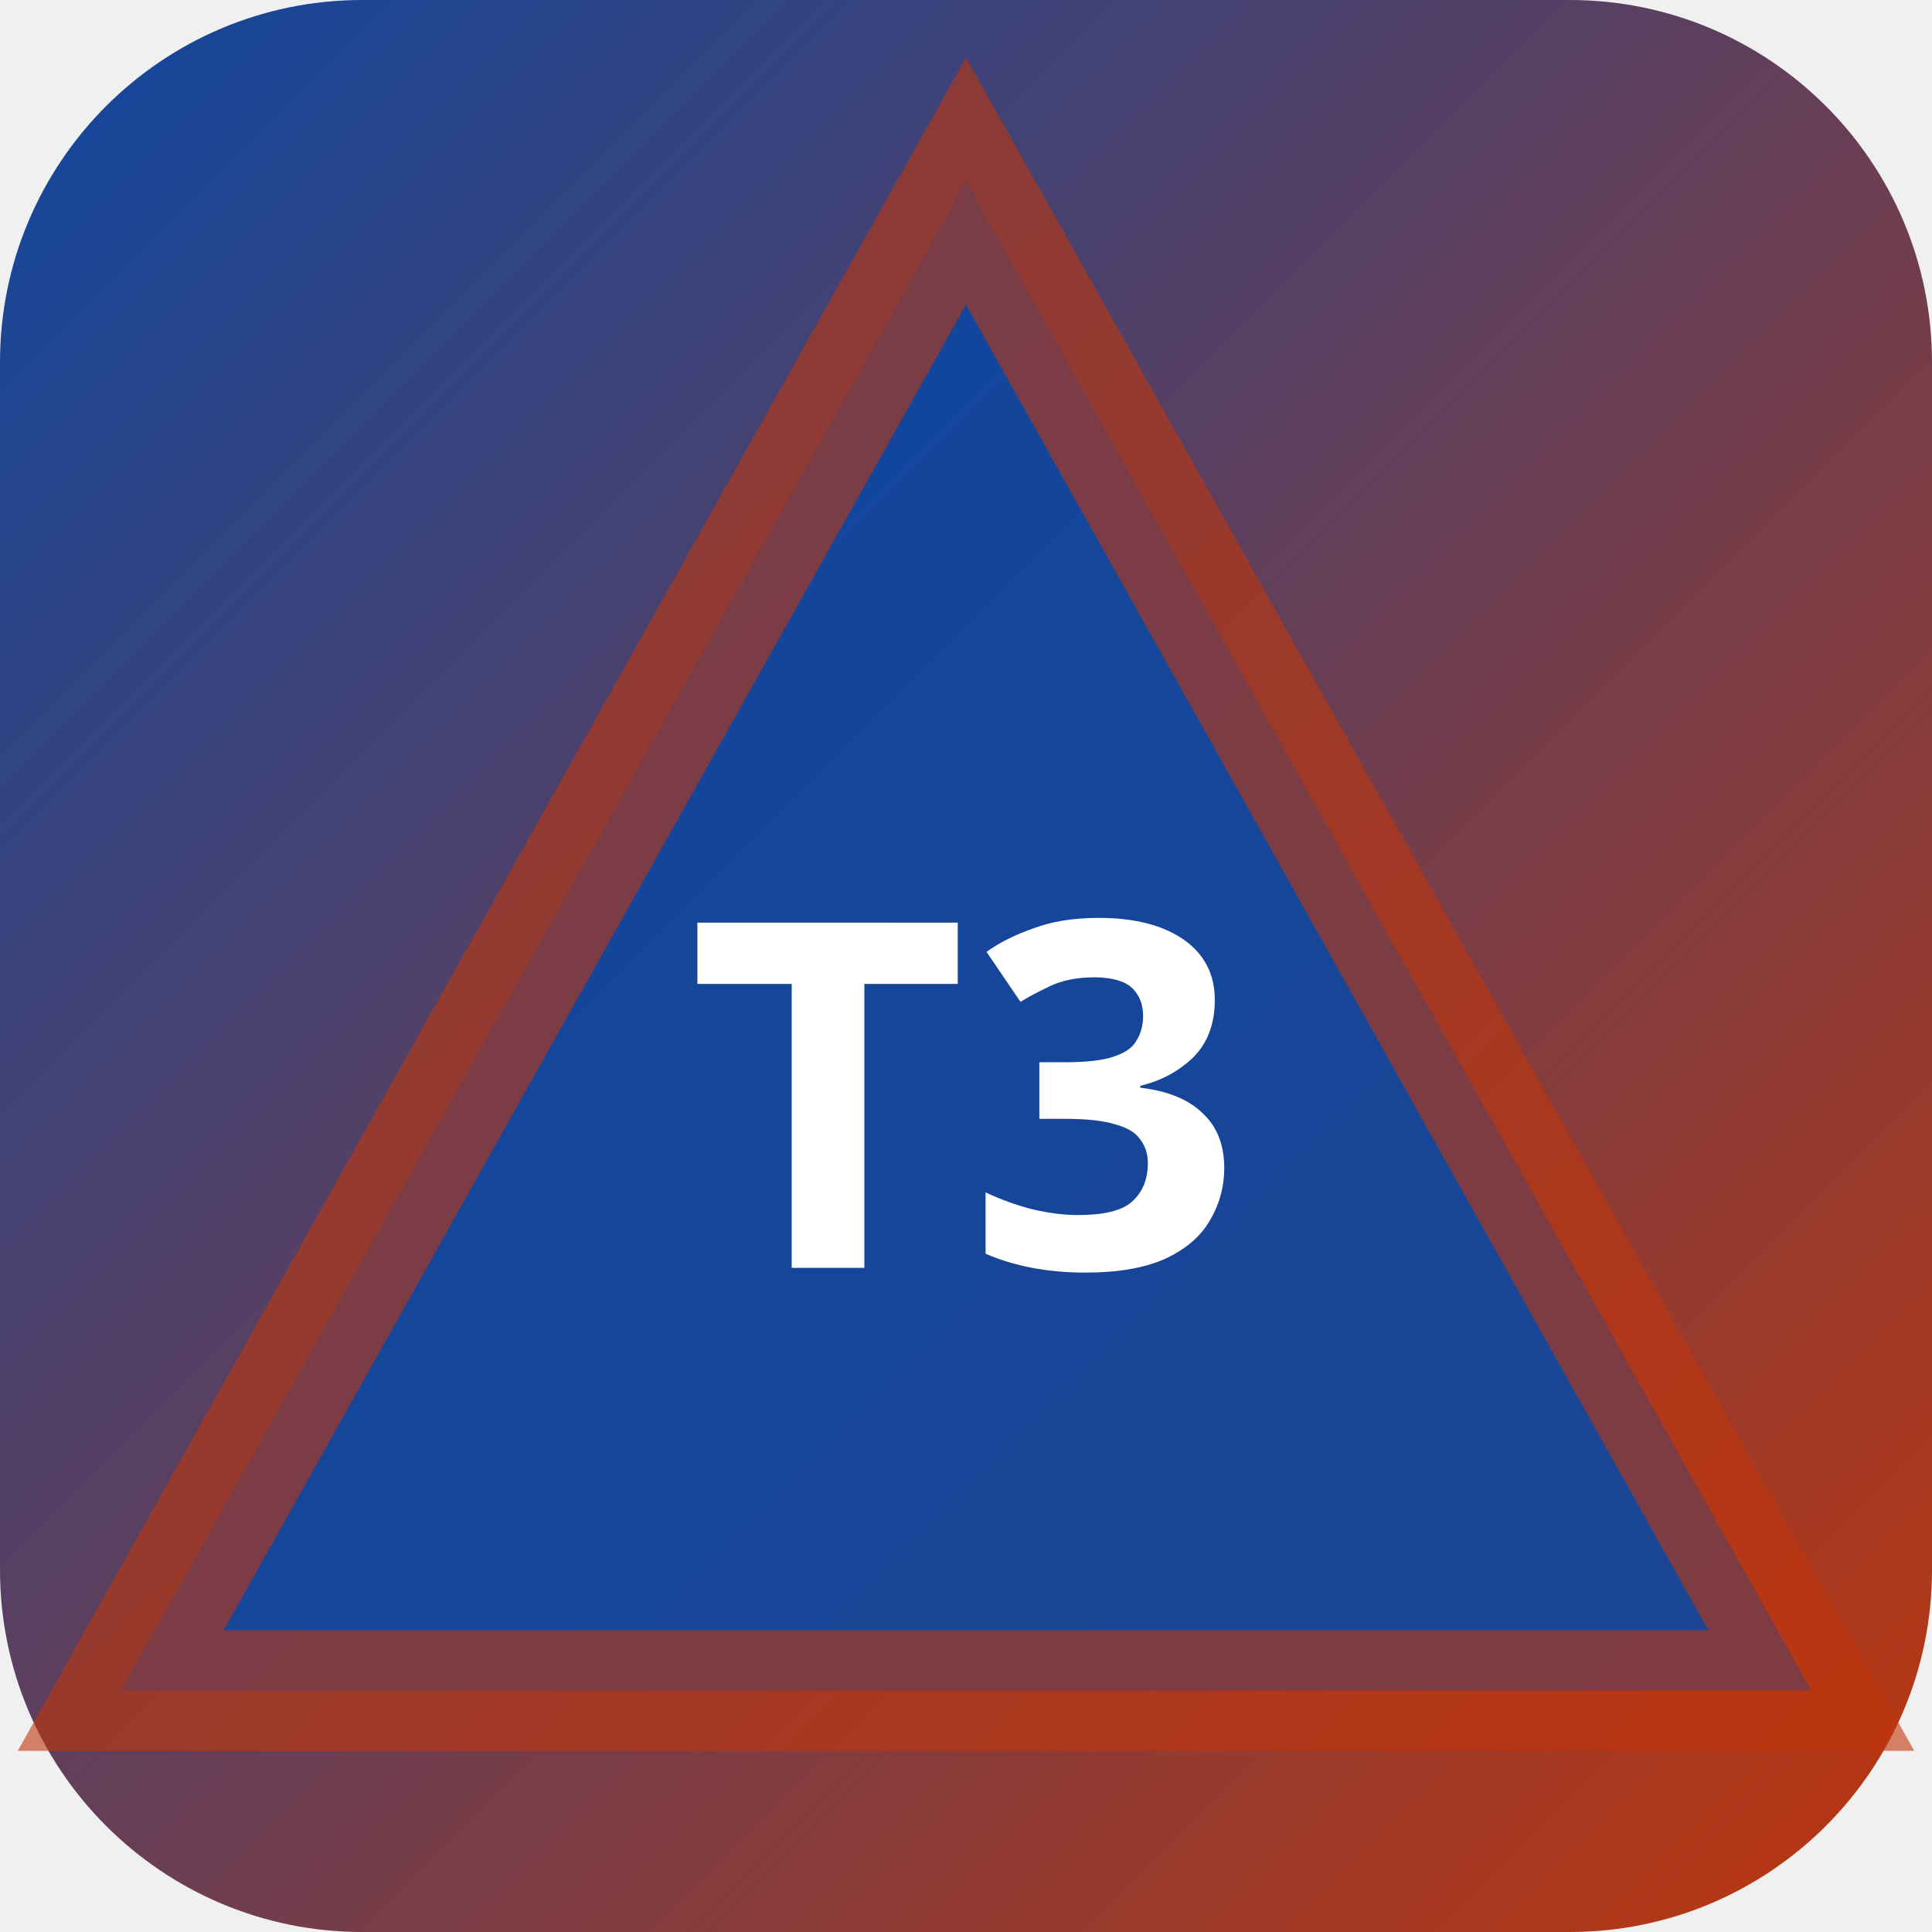
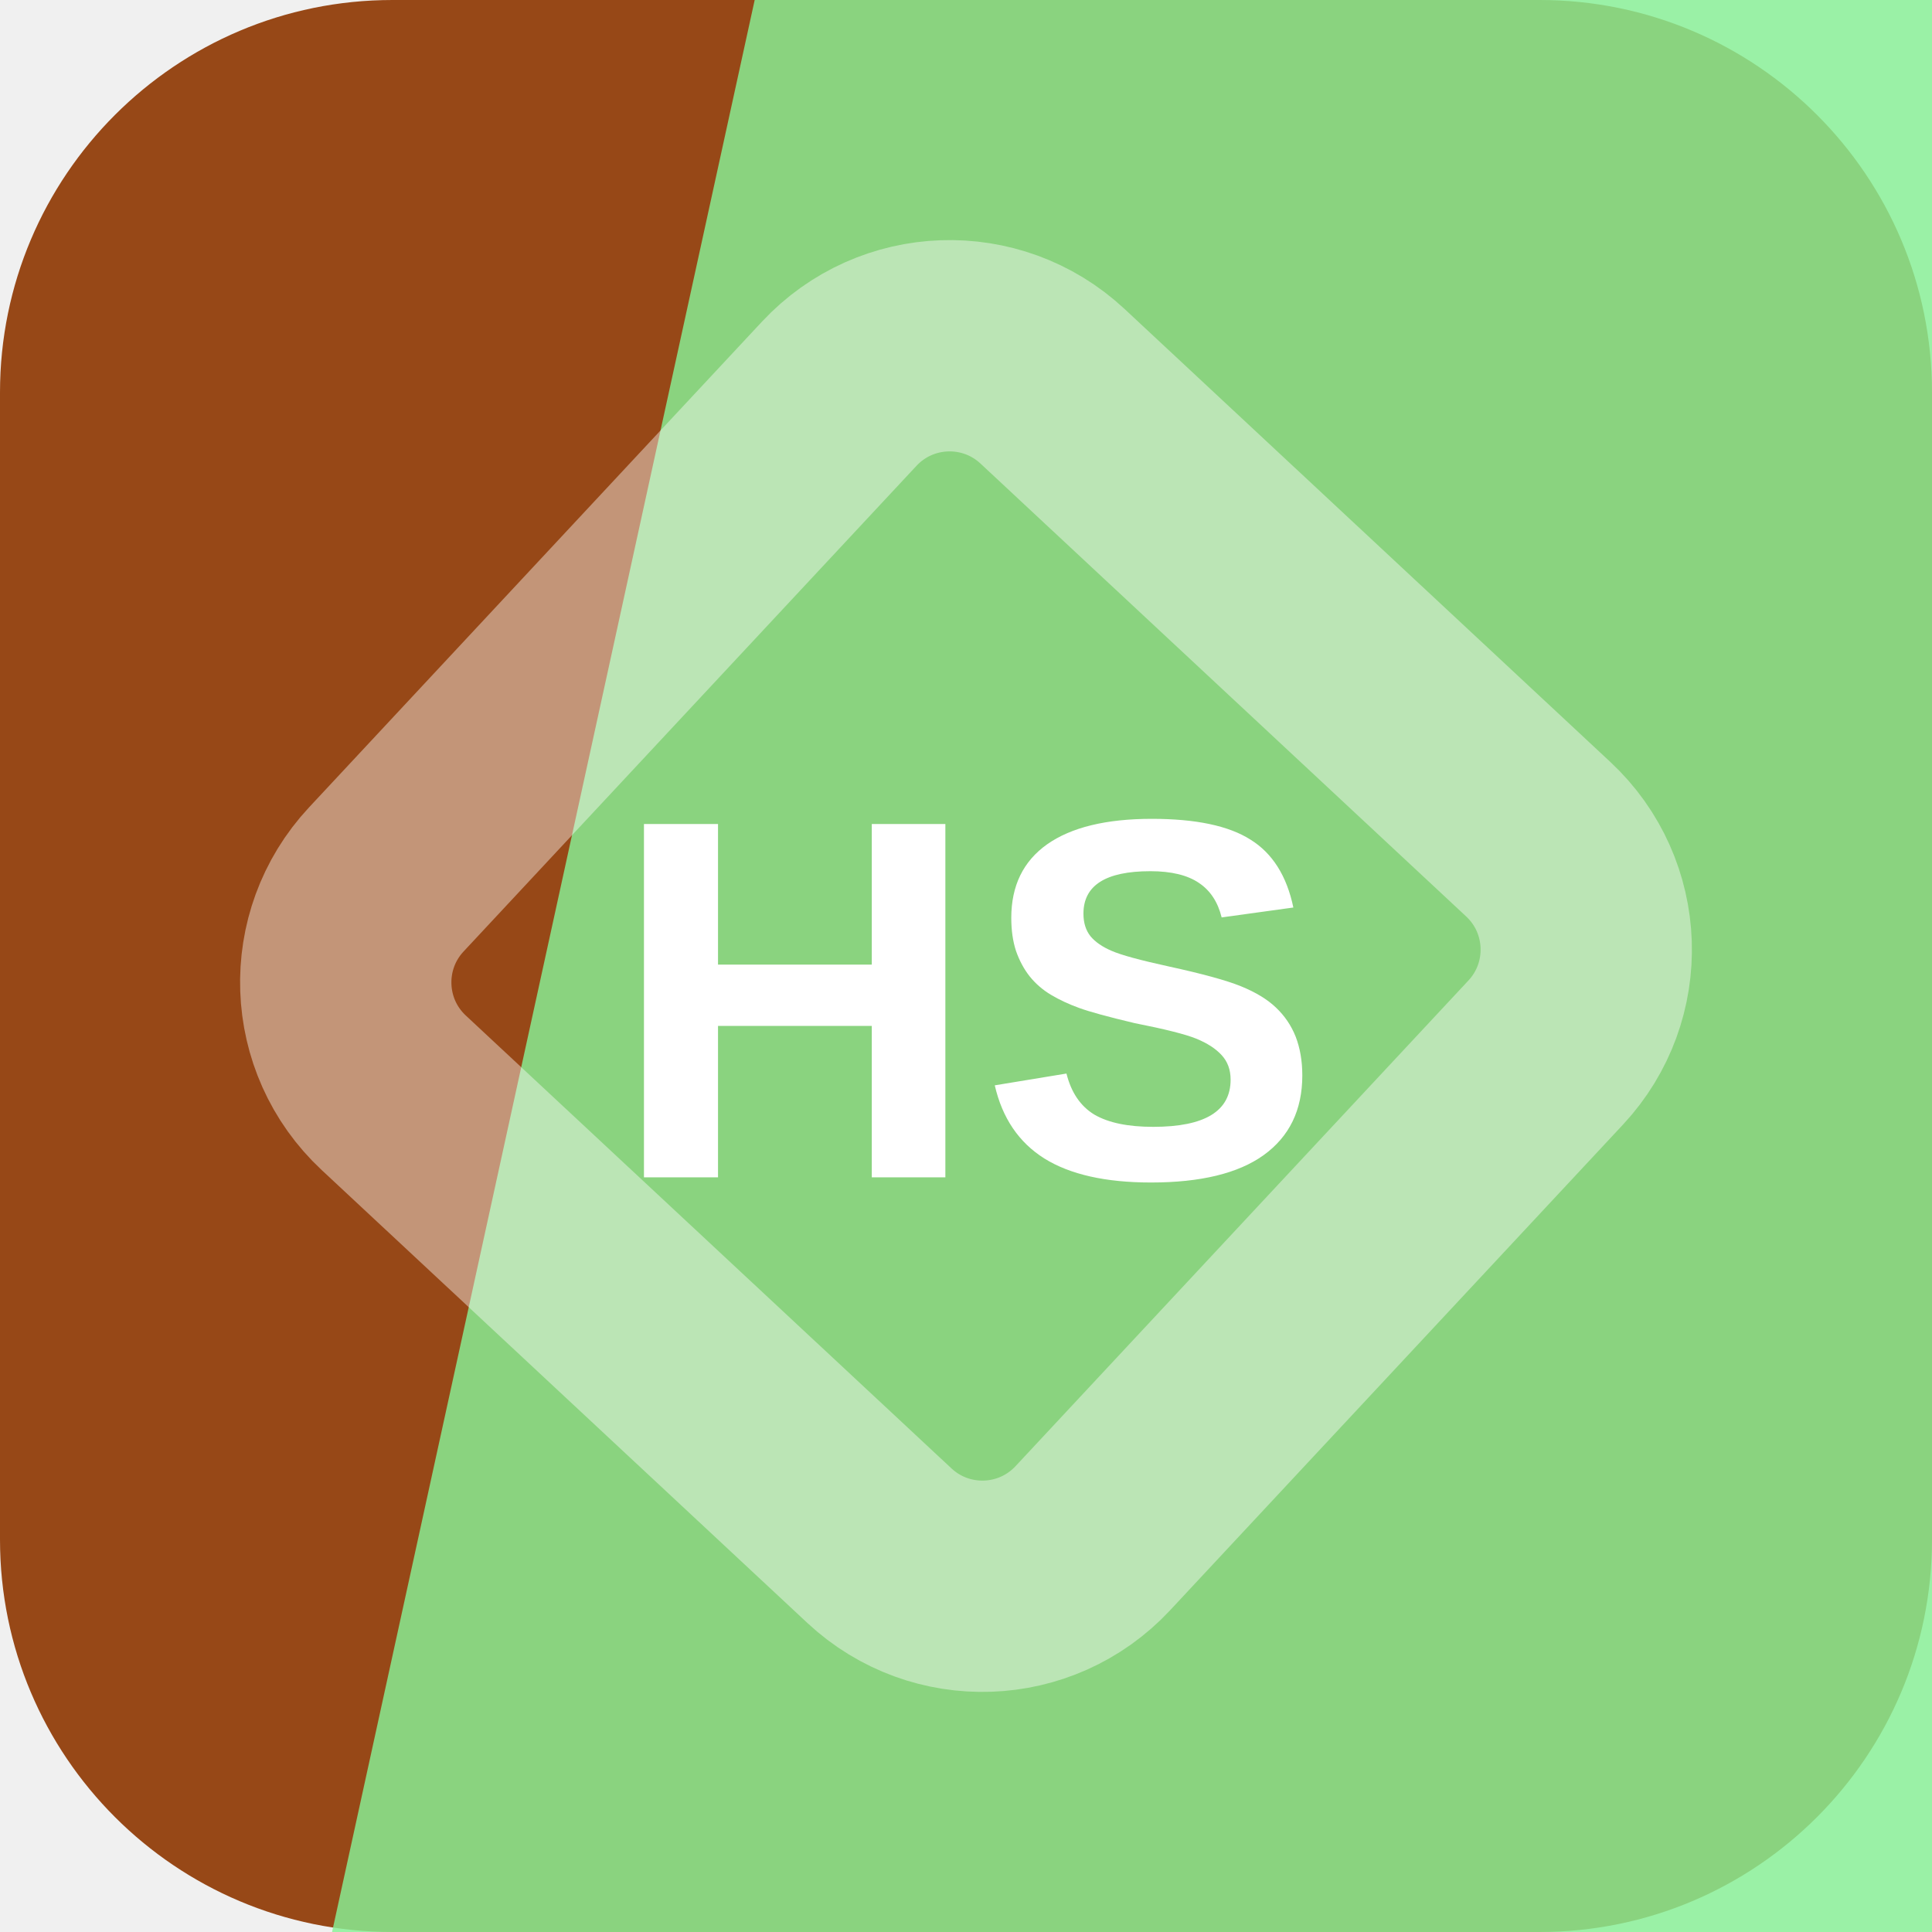
- <svg xmlns="http://www.w3.org/2000/svg" width="32" height="32" viewBox="0 0 32 32">
-   <defs>
-     <linearGradient id="bgt3b0" x1="0" y1="0" x2="1" y2="1">
-       <stop offset="0%" stop-color="#0d47a1" />
-       <stop offset="100%" stop-color="#bf360c" />
-     </linearGradient>
-   </defs>
-   <rect width="32" height="32" rx="6" fill="url(#bgt3b0)" />
-   <polygon points="16,3 30,28 2,28" fill="rgba(13,71,161,0.9)" stroke="rgba(191,54,12,0.6)" stroke-width="2" />
-   <text x="16" y="21" text-anchor="middle" fill="#fff" font-size="8" font-weight="700" font-family="system-ui">T3</text>
+ <svg xmlns="http://www.w3.org/2000/svg" width="64" height="64" viewBox="0 0 64 64" role="img">
+   <rect width="64" height="64" rx="13" fill="hsl(23 74% 34%)" />
+   <path d="M25 0h39v64H11Z" fill="hsl(128 80% 74%)" opacity="0.82" />
+   <g transform="rotate(268 32 32)" opacity="0.42">
+     <rect x="16" y="16" width="32" height="32" rx="5" fill="none" stroke="#ffffff" stroke-width="7" transform="rotate(45 32 32)" />
+   </g>
+   <text x="32" y="39" text-anchor="middle" fill="#ffffff" font-family="Arial,Helvetica,sans-serif" font-size="17" font-weight="700" letter-spacing="0">HS</text>
</svg>
